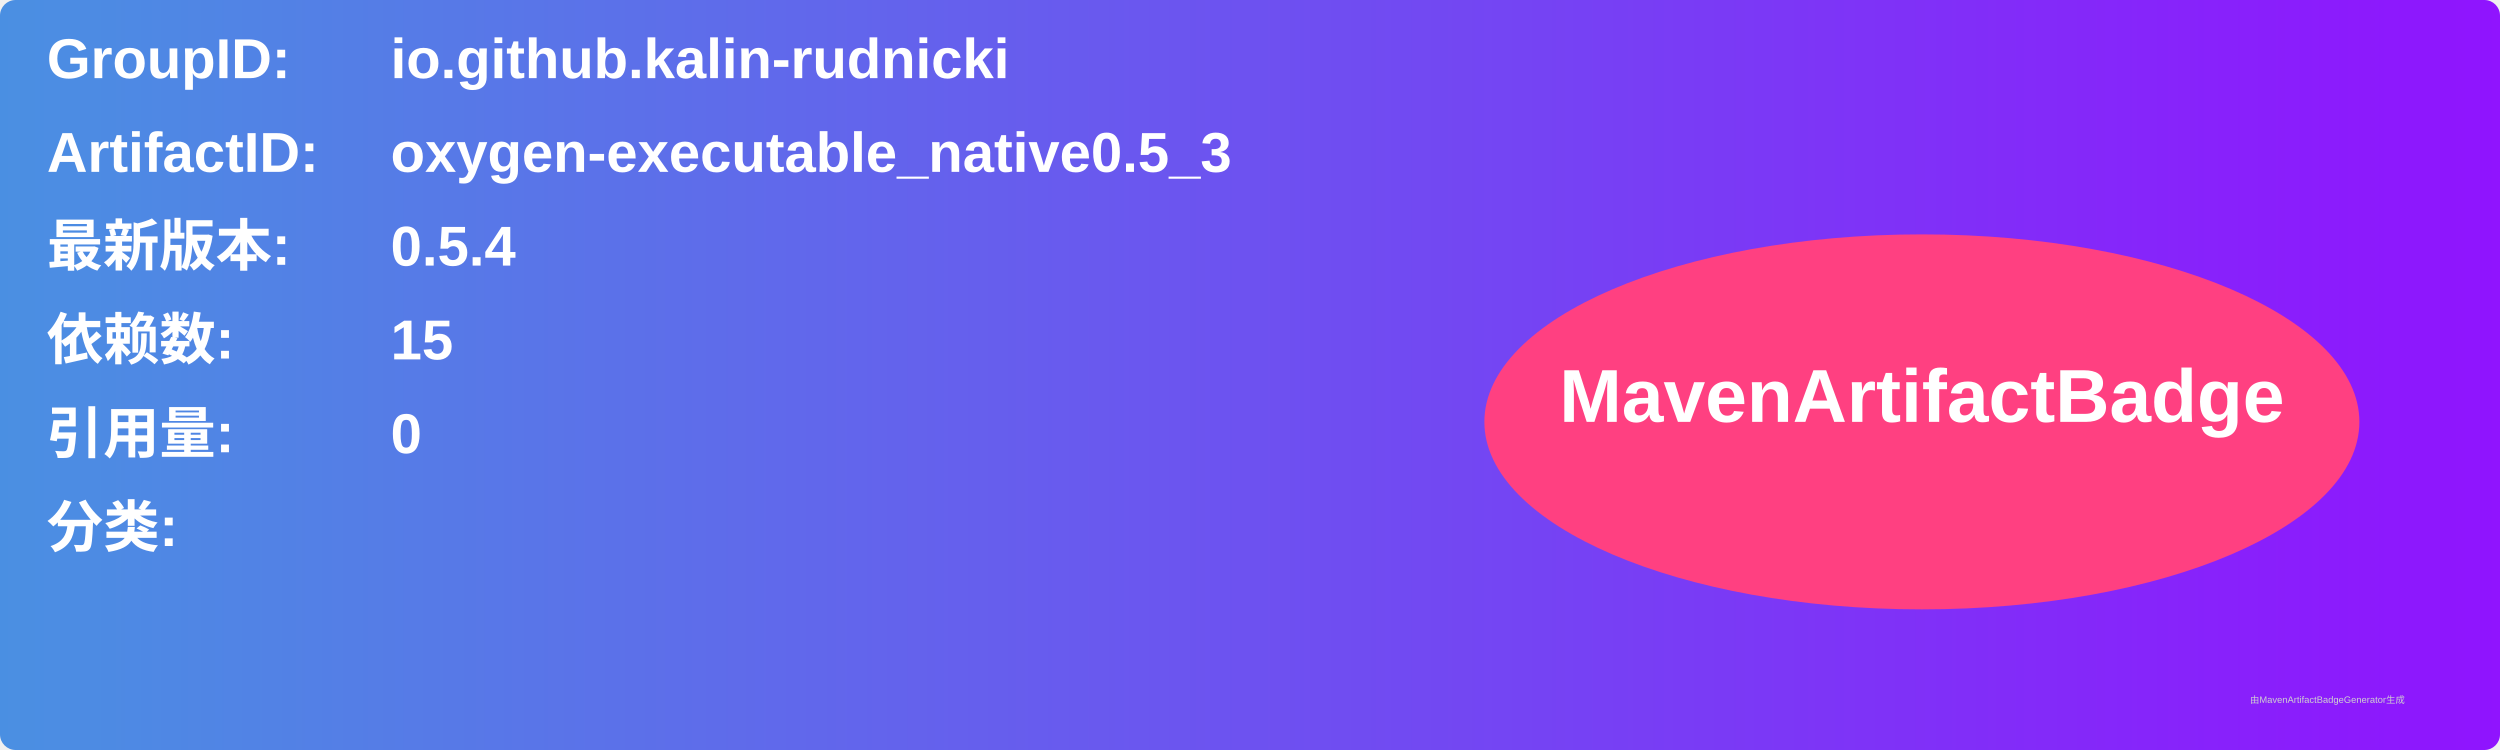
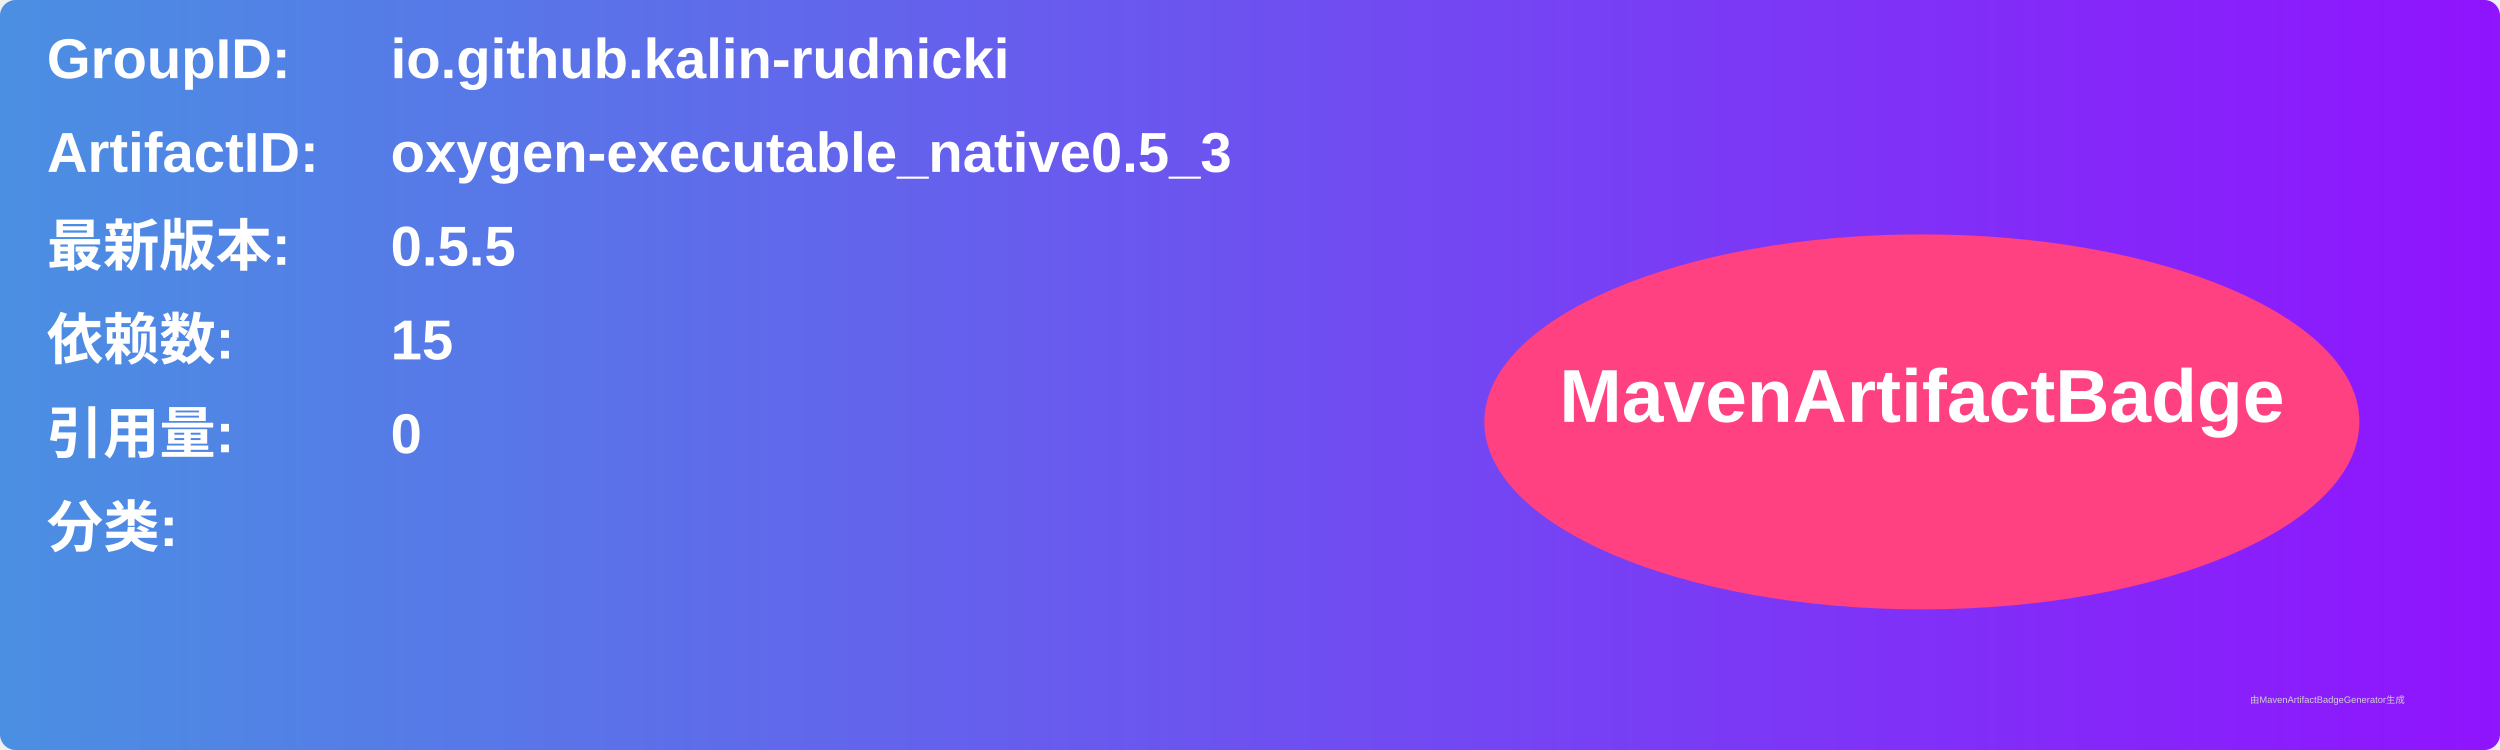
<svg xmlns="http://www.w3.org/2000/svg" width="800" height="240" viewBox="0 0 800 240">
  <linearGradient id="grad" x1="0%" y1="0%" x2="100%" y2="0%">
    <stop offset="0%" stop-color="#4a90e2" />
    <stop offset="100%" stop-color="#9013fe" />
  </linearGradient>
  <rect width="100%" height="100%" rx="5" ry="5" fill="url(#grad)" />
  <g transform="translate(15, 15)">
    <text x="0" y="10" font-family="Arial" font-size="18" fill="white" font-weight="bold" width="260">GroupID:</text>
    <text x="110" y="10" font-family="Arial" font-size="18" fill="white" font-weight="bold" width="460">io.github.kalin-rudnicki</text>
    <text x="0" y="40" font-family="Arial" font-size="18" fill="white" font-weight="bold" width="260">ArtifactID:</text>
    <text x="110" y="40" font-family="Arial" font-size="18" fill="white" font-weight="bold" width="460">oxygen-executable_native0.5_3</text>
    <text x="0" y="70" font-family="Arial" font-size="18" fill="white" font-weight="bold">最新版本:</text>
    <text x="110" y="70" font-family="Arial" font-size="18" fill="white" font-weight="bold">
-       <tspan font-weight="bold">0.5.4</tspan>
+       <tspan font-weight="bold">0.5.5</tspan>
    </text>
    <text x="0" y="100" font-family="Arial" font-size="18" fill="white" font-weight="bold">依赖数: </text>
    <text x="110" y="100" font-family="Arial" font-size="18" fill="white">
      <tspan font-weight="bold">15</tspan>
    </text>
    <text x="0" y="130" font-family="Arial" font-size="18" fill="white" font-weight="bold">引用量: </text>
    <text x="110" y="130" font-family="Arial" font-size="18" fill="white">
      <tspan font-weight="bold">0</tspan>
    </text>
    <text x="0" y="160" font-family="Arial" font-size="18" fill="white" font-weight="bold">分类:</text>
    <text x="10" y="190" font-family="Arial" font-size="10" fill="white">
      <tspan font-weight="bold" />
    </text>
    <ellipse cx="600" cy="120" rx="140" ry="60" fill="#ff4081" />
    <text x="600" y="120" text-anchor="middle" font-family="Arial" font-size="24" fill="white" font-weight="bold">MavenArtifactBadge</text>
  </g>
  <text x="720" y="225" font-family="Arial" font-size="3" fill="#d0d0d0">由MavenArtifactBadgeGenerator生成</text>
</svg>
